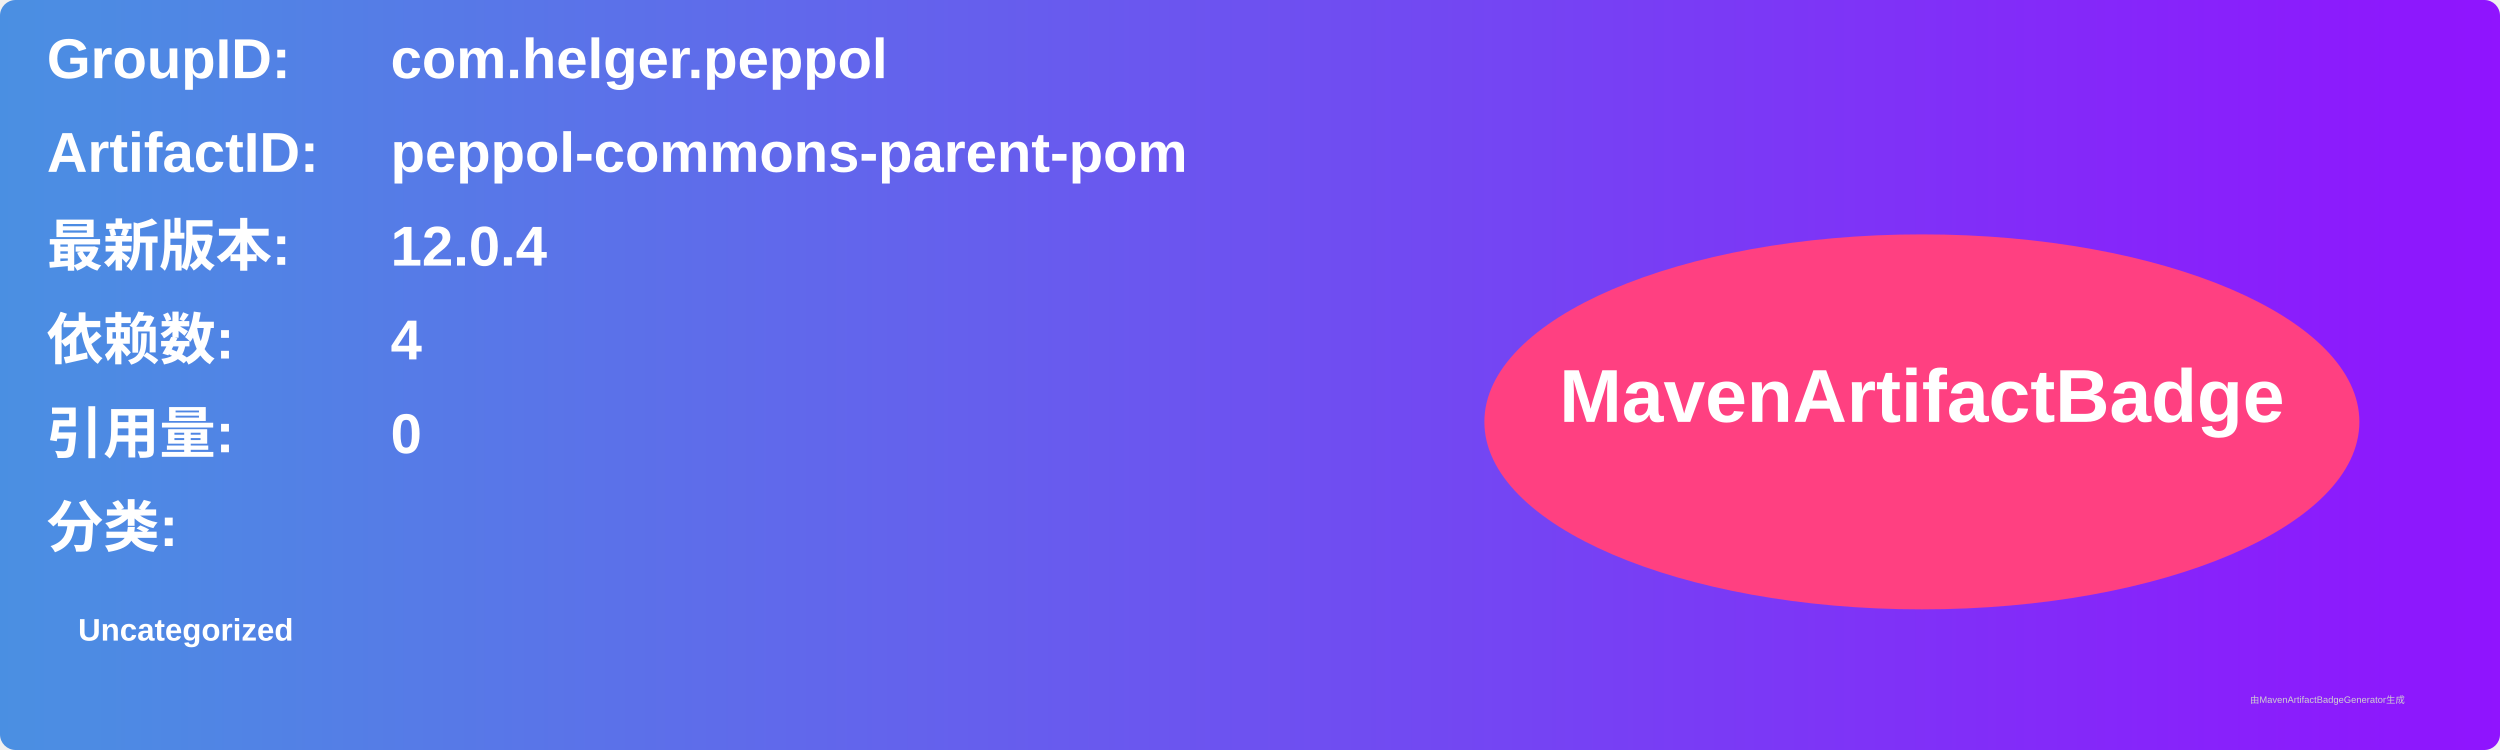
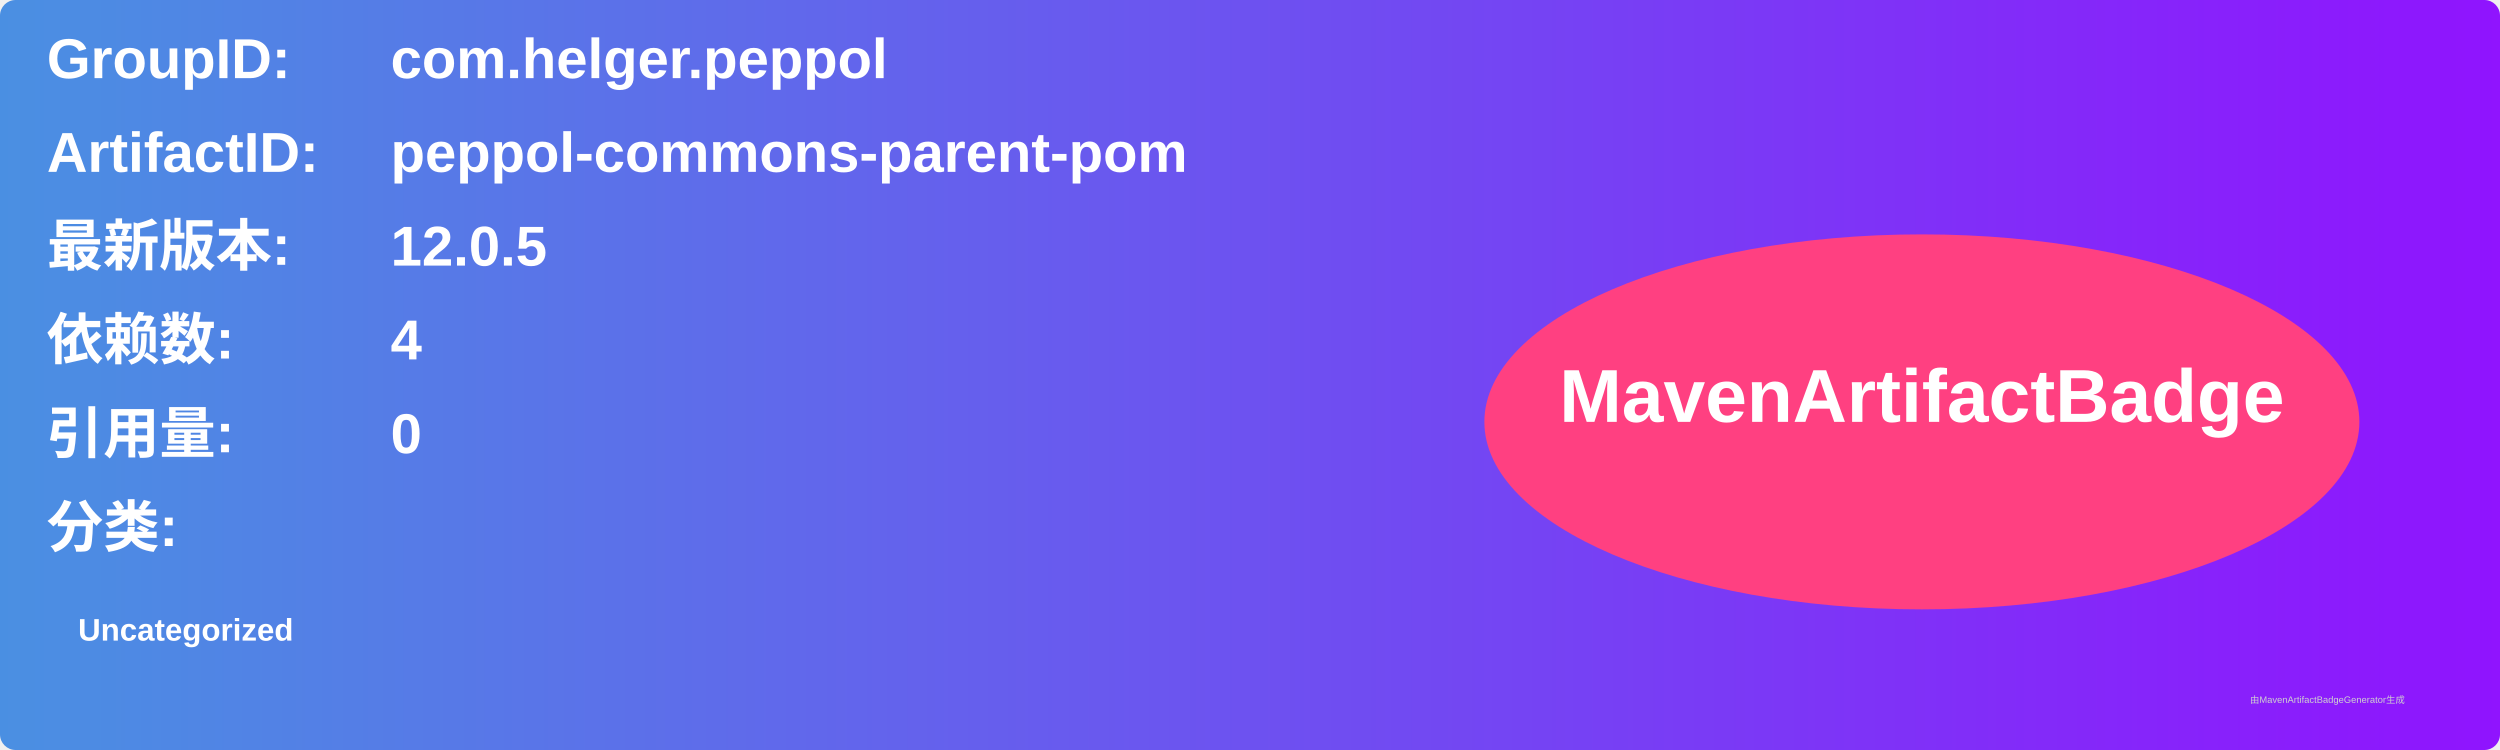
<svg xmlns="http://www.w3.org/2000/svg" width="800" height="240" viewBox="0 0 800 240">
  <linearGradient id="grad" x1="0%" y1="0%" x2="100%" y2="0%">
    <stop offset="0%" stop-color="#4a90e2" />
    <stop offset="100%" stop-color="#9013fe" />
  </linearGradient>
  <rect width="100%" height="100%" rx="5" ry="5" fill="url(#grad)" />
  <g transform="translate(15, 15)">
    <text x="0" y="10" font-family="Arial" font-size="18" fill="white" font-weight="bold" width="260">GroupID:</text>
    <text x="110" y="10" font-family="Arial" font-size="18" fill="white" font-weight="bold" width="460">com.helger.peppol</text>
    <text x="0" y="40" font-family="Arial" font-size="18" fill="white" font-weight="bold" width="260">ArtifactID:</text>
    <text x="110" y="40" font-family="Arial" font-size="18" fill="white" font-weight="bold" width="460">peppol-commons-parent-pom</text>
    <text x="0" y="70" font-family="Arial" font-size="18" fill="white" font-weight="bold">最新版本:</text>
    <text x="110" y="70" font-family="Arial" font-size="18" fill="white" font-weight="bold">
-       <tspan font-weight="bold">12.0.4</tspan>
+       <tspan font-weight="bold">12.0.5</tspan>
    </text>
    <text x="0" y="100" font-family="Arial" font-size="18" fill="white" font-weight="bold">依赖数: </text>
    <text x="110" y="100" font-family="Arial" font-size="18" fill="white">
      <tspan font-weight="bold">4</tspan>
    </text>
    <text x="0" y="130" font-family="Arial" font-size="18" fill="white" font-weight="bold">引用量: </text>
    <text x="110" y="130" font-family="Arial" font-size="18" fill="white">
      <tspan font-weight="bold">0</tspan>
    </text>
    <text x="0" y="160" font-family="Arial" font-size="18" fill="white" font-weight="bold">分类:</text>
    <text x="10" y="190" font-family="Arial" font-size="10" fill="white">
      <tspan font-weight="bold">Uncategorized</tspan>
    </text>
    <ellipse cx="600" cy="120" rx="140" ry="60" fill="#ff4081" />
    <text x="600" y="120" text-anchor="middle" font-family="Arial" font-size="24" fill="white" font-weight="bold">MavenArtifactBadge</text>
  </g>
  <text x="720" y="225" font-family="Arial" font-size="3" fill="#d0d0d0">由MavenArtifactBadgeGenerator生成</text>
</svg>
